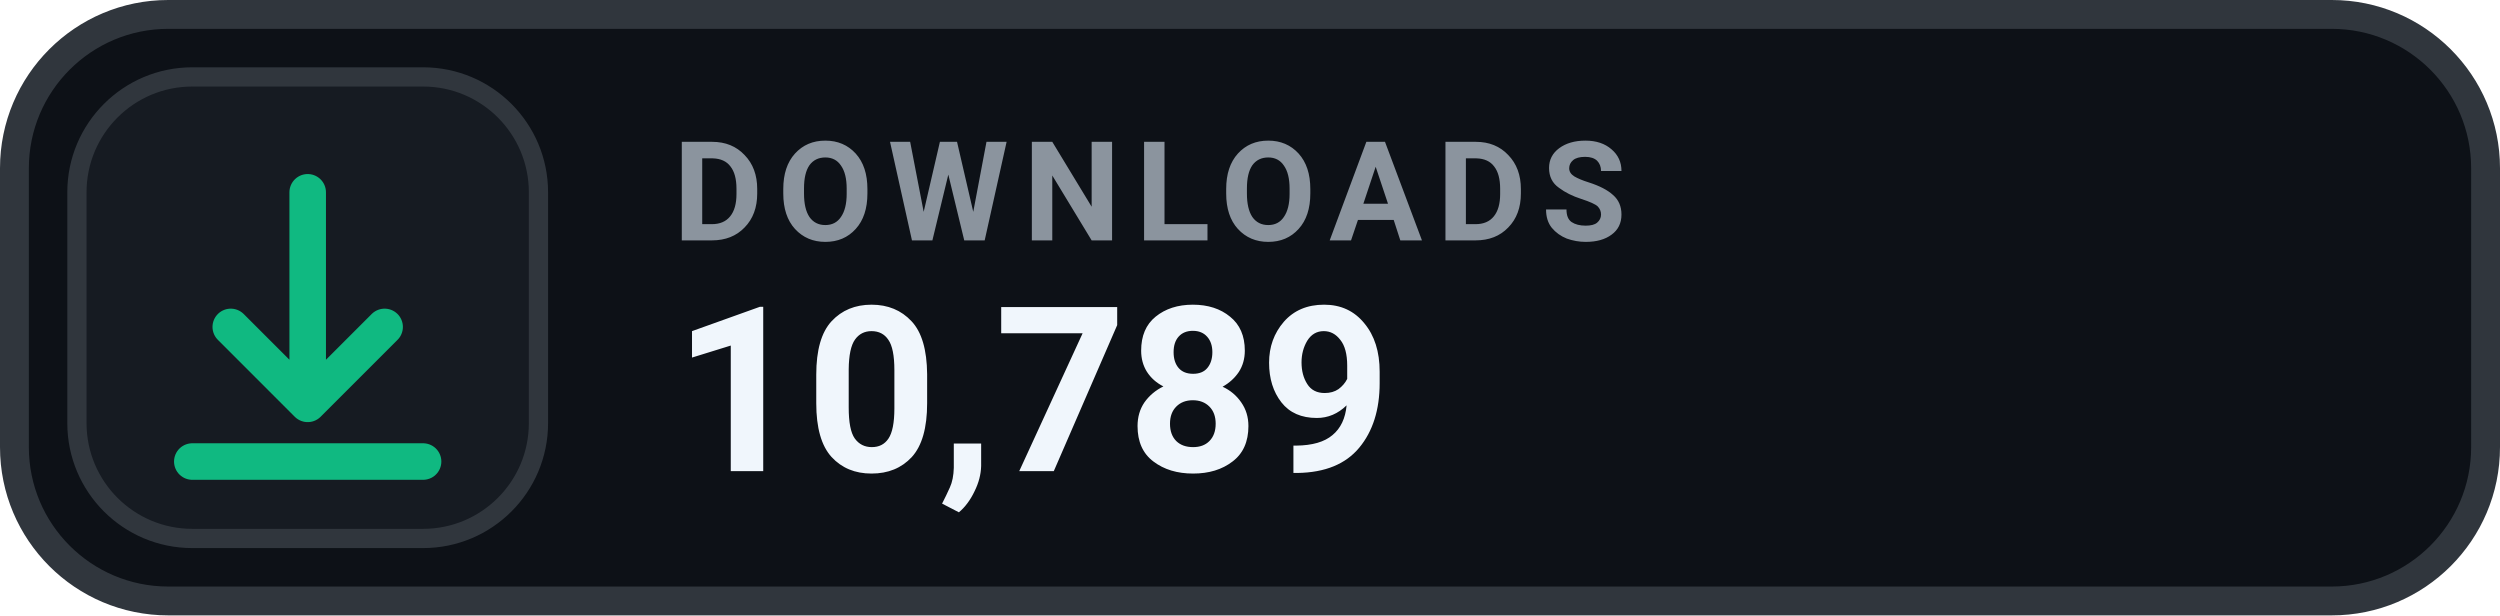
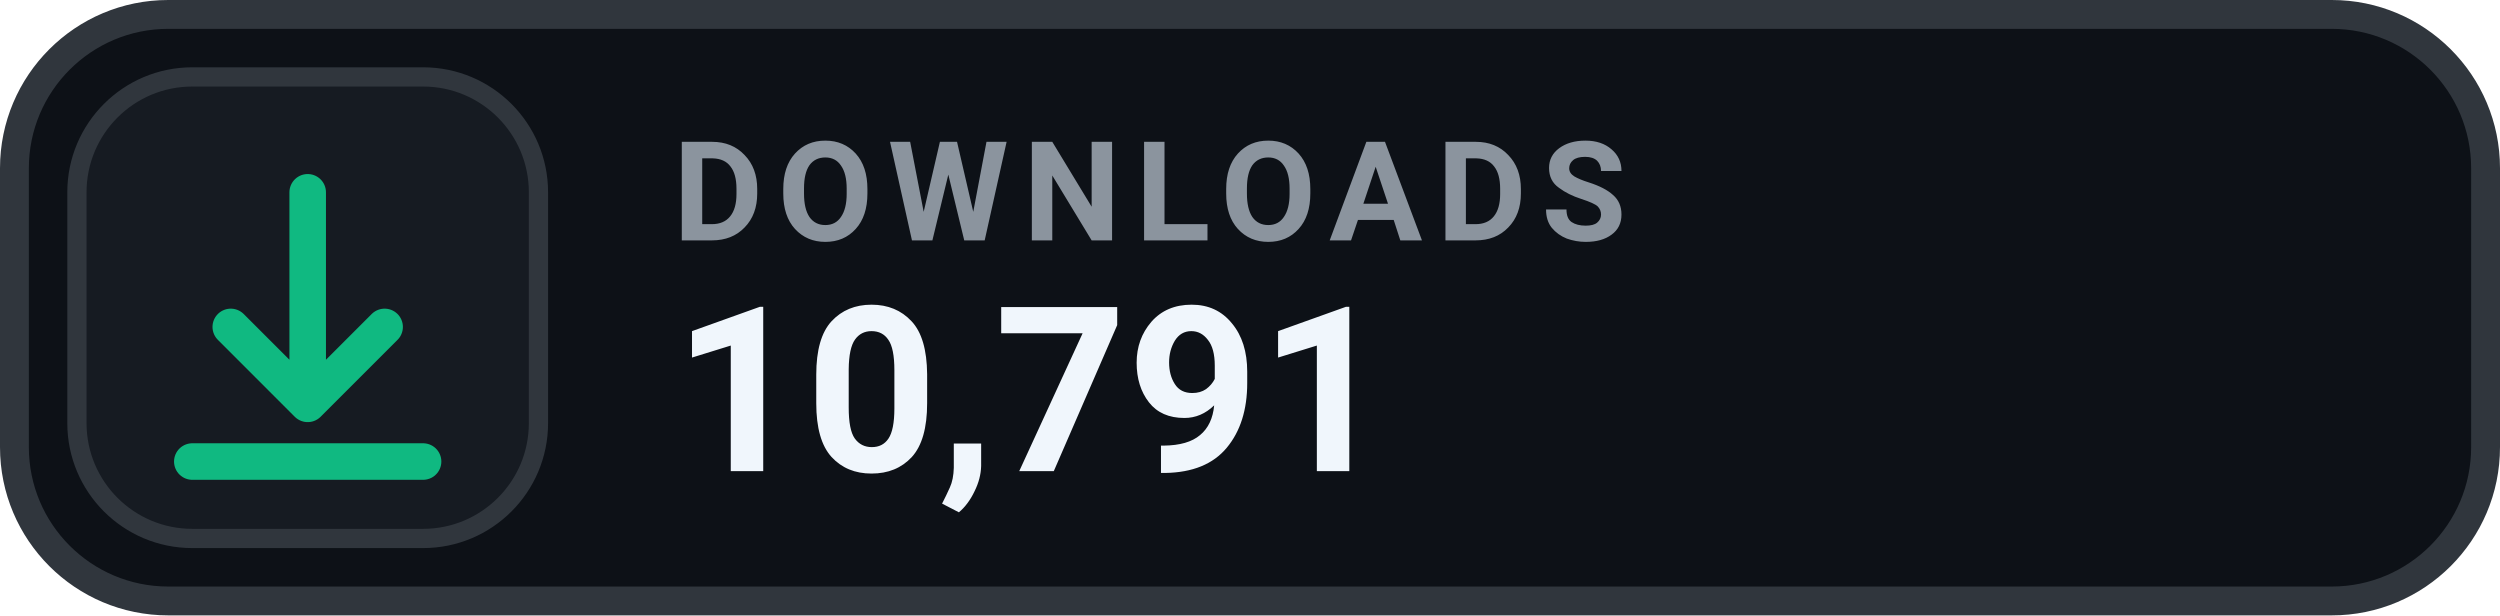
- <svg xmlns="http://www.w3.org/2000/svg" width="130" height="32" viewBox="0 0 130 32" role="img" aria-label="DOWNLOADS 10,789">
+ <svg xmlns="http://www.w3.org/2000/svg" width="130" height="32" viewBox="0 0 130 32" role="img" aria-label="DOWNLOADS 10,791">
  <rect x=".75" y=".75" width="128.5" height="30.5" rx="8" fill="#0D1117" stroke="#30363D" stroke-width="1.5" />
  <rect x="4" y="4" width="24" height="24" rx="6" fill="#161B22" stroke="#30363D" stroke-width="1" />
  <g transform="translate(16 16)" style="color:#10B981;">
    <path d="M0 -6 v11 m0 0 l4 -4 m-4 4 l-4 -4 M-6 8 h12" fill="none" stroke="currentColor" stroke-width="1.9" stroke-linecap="round" stroke-linejoin="round" />
  </g>
  <text x="35" y="12.5" fill="#8B949E" font-family="-apple-system,BlinkMacSystemFont,'Segoe UI',Roboto,Helvetica,Arial,sans-serif" font-size="7.2" font-weight="700" letter-spacing=".75">DOWNLOADS</text>
-   <text x="35" y="24.5" fill="#F0F6FC" font-family="-apple-system,BlinkMacSystemFont,'Segoe UI',Roboto,Helvetica,Arial,sans-serif" font-size="12" font-weight="700">10,789</text>
+   <text x="35" y="24.5" fill="#F0F6FC" font-family="-apple-system,BlinkMacSystemFont,'Segoe UI',Roboto,Helvetica,Arial,sans-serif" font-size="12" font-weight="700">10,791</text>
</svg>
